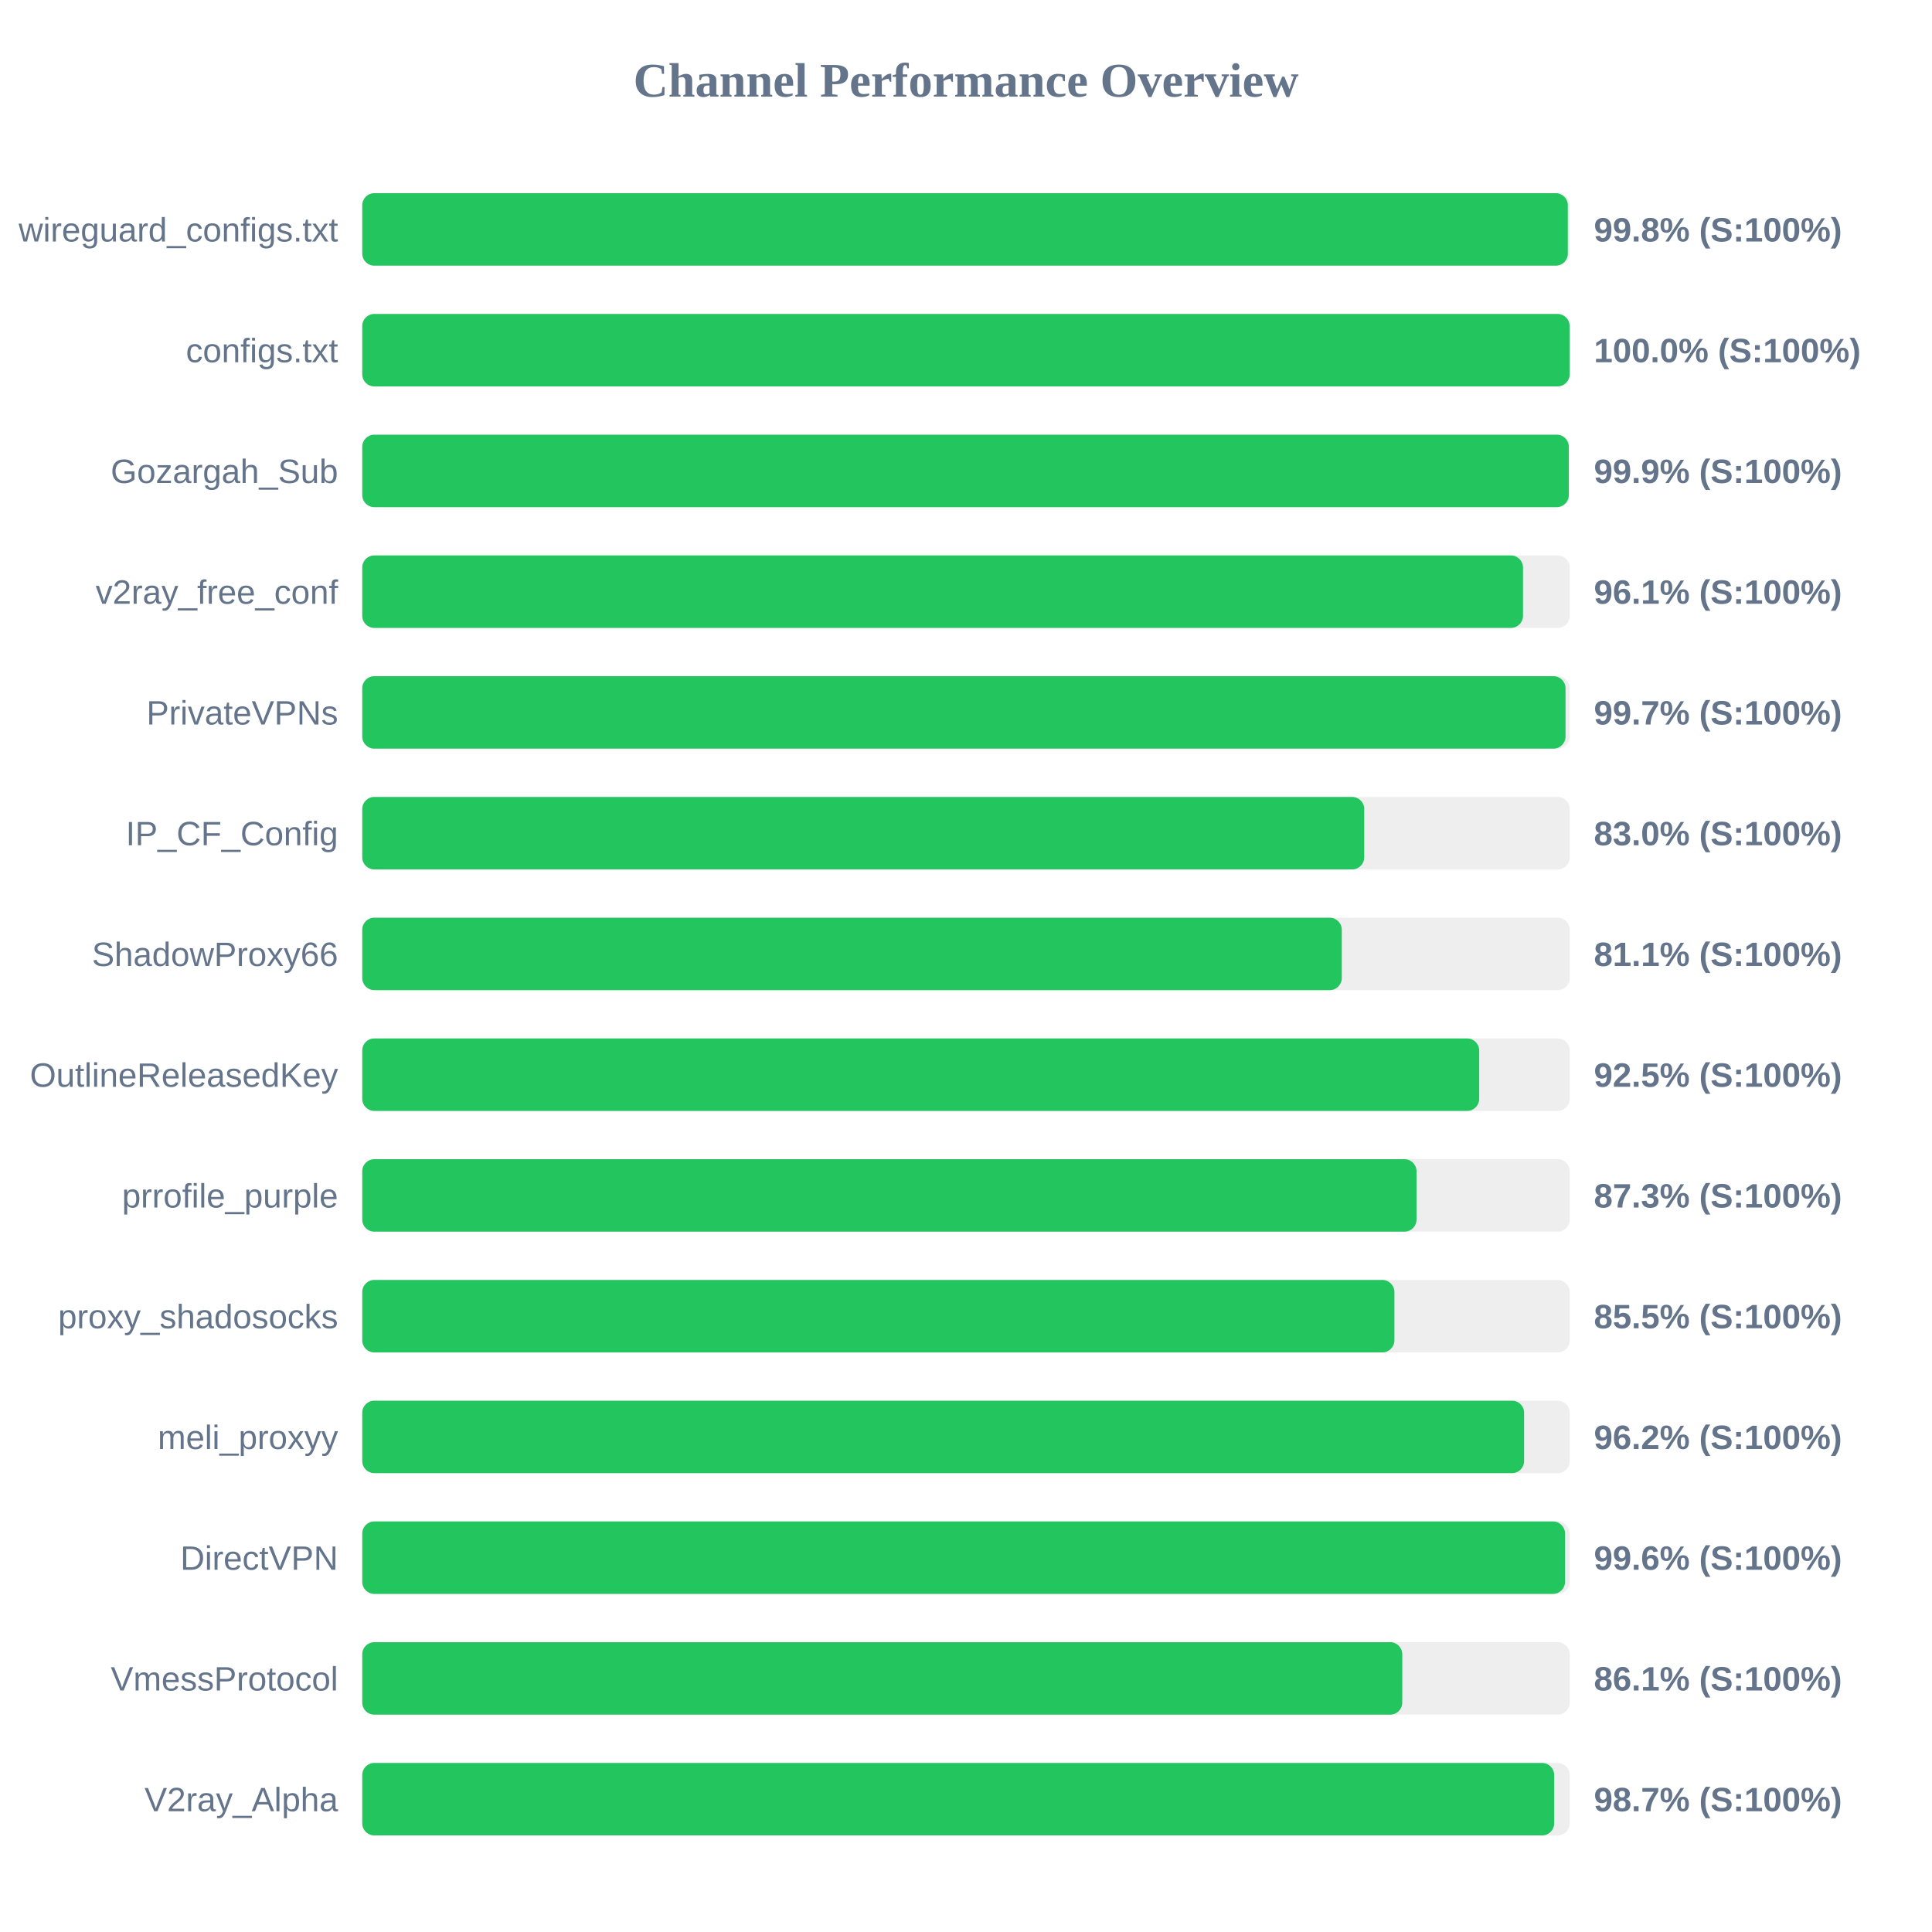
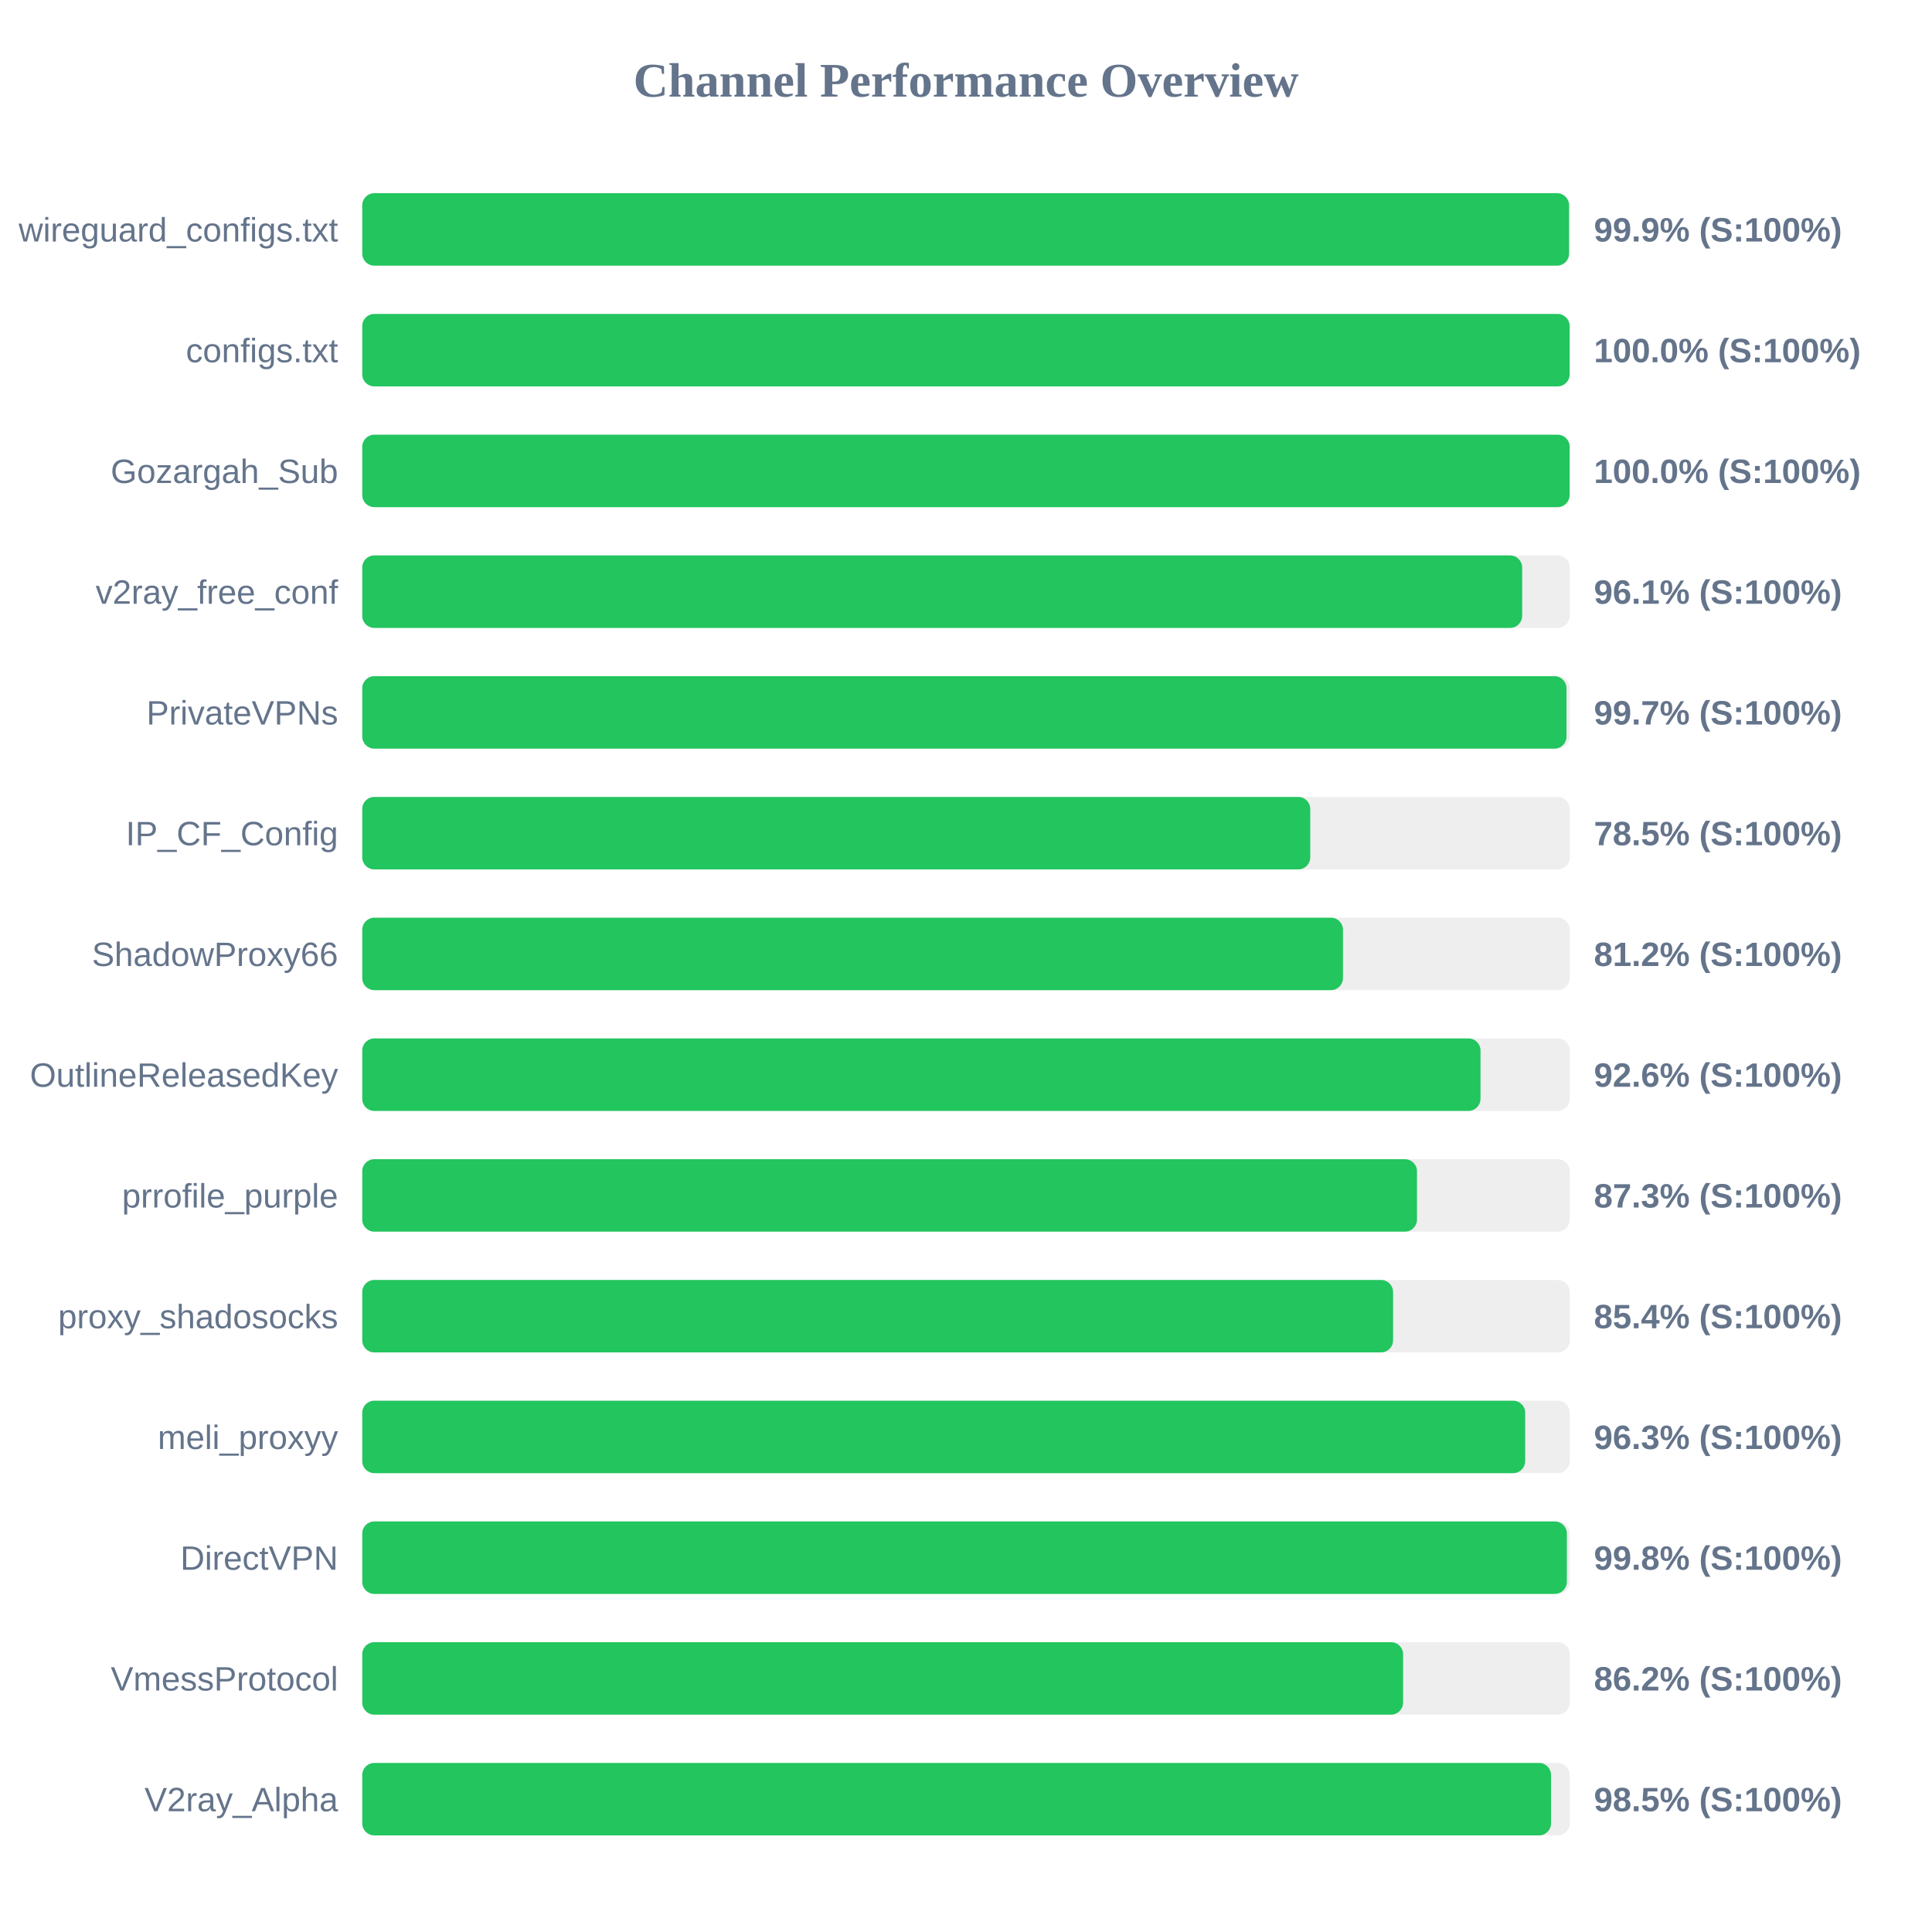
<svg xmlns="http://www.w3.org/2000/svg" width="800" height="800" version="1.1">
  <style>
        .row { font: 14px Arial; fill: #64748b; }
        .score { font: bold 14px Arial; fill: #64748b; }
    </style>
  <text x="400" y="40" text-anchor="middle" font-size="20px" font-weight="bold" fill="#64748b">Channel Performance Overview</text>
  <rect x="150" y="80" width="500" height="30" fill="#eee" rx="5" />
-   <rect x="150" y="80" width="499.2" height="30" fill="#22c55e" rx="5" />
+   <rect x="150" y="80" width="499.7" height="30" fill="#22c55e" rx="5" />
  <text x="140" y="100" text-anchor="end" class="row">wireguard_configs.txt</text>
-   <text x="660" y="100" text-anchor="start" class="score">99.8% (S:100%)</text>
+   <text x="660" y="100" text-anchor="start" class="score">99.9% (S:100%)</text>
  <rect x="150" y="130" width="500" height="30" fill="#eee" rx="5" />
  <rect x="150" y="130" width="499.95" height="30" fill="#22c55e" rx="5" />
  <text x="140" y="150" text-anchor="end" class="row">configs.txt</text>
  <text x="660" y="150" text-anchor="start" class="score">100.0% (S:100%)</text>
  <rect x="150" y="180" width="500" height="30" fill="#eee" rx="5" />
-   <rect x="150" y="180" width="499.6" height="30" fill="#22c55e" rx="5" />
+   <rect x="150" y="180" width="499.95" height="30" fill="#22c55e" rx="5" />
  <text x="140" y="200" text-anchor="end" class="row">Gozargah_Sub</text>
-   <text x="660" y="200" text-anchor="start" class="score">99.9% (S:100%)</text>
+   <text x="660" y="200" text-anchor="start" class="score">100.0% (S:100%)</text>
  <rect x="150" y="230" width="500" height="30" fill="#eee" rx="5" />
-   <rect x="150" y="230" width="480.65" height="30" fill="#22c55e" rx="5" />
+   <rect x="150" y="230" width="480.3" height="30" fill="#22c55e" rx="5" />
  <text x="140" y="250" text-anchor="end" class="row">v2ray_free_conf</text>
  <text x="660" y="250" text-anchor="start" class="score">96.1% (S:100%)</text>
  <rect x="150" y="280" width="500" height="30" fill="#eee" rx="5" />
-   <rect x="150" y="280" width="498.25" height="30" fill="#22c55e" rx="5" />
+   <rect x="150" y="280" width="498.65" height="30" fill="#22c55e" rx="5" />
  <text x="140" y="300" text-anchor="end" class="row">PrivateVPNs</text>
  <text x="660" y="300" text-anchor="start" class="score">99.7% (S:100%)</text>
  <rect x="150" y="330" width="500" height="30" fill="#eee" rx="5" />
-   <rect x="150" y="330" width="414.9" height="30" fill="#22c55e" rx="5" />
+   <rect x="150" y="330" width="392.55" height="30" fill="#22c55e" rx="5" />
  <text x="140" y="350" text-anchor="end" class="row">IP_CF_Config</text>
-   <text x="660" y="350" text-anchor="start" class="score">83.0% (S:100%)</text>
+   <text x="660" y="350" text-anchor="start" class="score">78.5% (S:100%)</text>
  <rect x="150" y="380" width="500" height="30" fill="#eee" rx="5" />
-   <rect x="150" y="380" width="405.6" height="30" fill="#22c55e" rx="5" />
+   <rect x="150" y="380" width="406.1" height="30" fill="#22c55e" rx="5" />
  <text x="140" y="400" text-anchor="end" class="row">ShadowProxy66</text>
-   <text x="660" y="400" text-anchor="start" class="score">81.1% (S:100%)</text>
+   <text x="660" y="400" text-anchor="start" class="score">81.2% (S:100%)</text>
  <rect x="150" y="430" width="500" height="30" fill="#eee" rx="5" />
-   <rect x="150" y="430" width="462.5" height="30" fill="#22c55e" rx="5" />
+   <rect x="150" y="430" width="463.05" height="30" fill="#22c55e" rx="5" />
  <text x="140" y="450" text-anchor="end" class="row">OutlineReleasedKey</text>
-   <text x="660" y="450" text-anchor="start" class="score">92.5% (S:100%)</text>
+   <text x="660" y="450" text-anchor="start" class="score">92.6% (S:100%)</text>
  <rect x="150" y="480" width="500" height="30" fill="#eee" rx="5" />
-   <rect x="150" y="480" width="436.55" height="30" fill="#22c55e" rx="5" />
+   <rect x="150" y="480" width="436.75" height="30" fill="#22c55e" rx="5" />
  <text x="140" y="500" text-anchor="end" class="row">prrofile_purple</text>
  <text x="660" y="500" text-anchor="start" class="score">87.3% (S:100%)</text>
  <rect x="150" y="530" width="500" height="30" fill="#eee" rx="5" />
-   <rect x="150" y="530" width="427.4" height="30" fill="#22c55e" rx="5" />
+   <rect x="150" y="530" width="426.85" height="30" fill="#22c55e" rx="5" />
  <text x="140" y="550" text-anchor="end" class="row">proxy_shadosocks</text>
-   <text x="660" y="550" text-anchor="start" class="score">85.5% (S:100%)</text>
+   <text x="660" y="550" text-anchor="start" class="score">85.4% (S:100%)</text>
  <rect x="150" y="580" width="500" height="30" fill="#eee" rx="5" />
-   <rect x="150" y="580" width="481.1" height="30" fill="#22c55e" rx="5" />
+   <rect x="150" y="580" width="481.55" height="30" fill="#22c55e" rx="5" />
  <text x="140" y="600" text-anchor="end" class="row">meli_proxyy</text>
-   <text x="660" y="600" text-anchor="start" class="score">96.2% (S:100%)</text>
+   <text x="660" y="600" text-anchor="start" class="score">96.3% (S:100%)</text>
  <rect x="150" y="630" width="500" height="30" fill="#eee" rx="5" />
-   <rect x="150" y="630" width="498.05" height="30" fill="#22c55e" rx="5" />
+   <rect x="150" y="630" width="498.8" height="30" fill="#22c55e" rx="5" />
  <text x="140" y="650" text-anchor="end" class="row">DirectVPN</text>
-   <text x="660" y="650" text-anchor="start" class="score">99.6% (S:100%)</text>
+   <text x="660" y="650" text-anchor="start" class="score">99.8% (S:100%)</text>
  <rect x="150" y="680" width="500" height="30" fill="#eee" rx="5" />
-   <rect x="150" y="680" width="430.65" height="30" fill="#22c55e" rx="5" />
+   <rect x="150" y="680" width="431.0" height="30" fill="#22c55e" rx="5" />
  <text x="140" y="700" text-anchor="end" class="row">VmessProtocol</text>
-   <text x="660" y="700" text-anchor="start" class="score">86.1% (S:100%)</text>
+   <text x="660" y="700" text-anchor="start" class="score">86.2% (S:100%)</text>
  <rect x="150" y="730" width="500" height="30" fill="#eee" rx="5" />
-   <rect x="150" y="730" width="493.55" height="30" fill="#22c55e" rx="5" />
+   <rect x="150" y="730" width="492.25" height="30" fill="#22c55e" rx="5" />
  <text x="140" y="750" text-anchor="end" class="row">V2ray_Alpha</text>
-   <text x="660" y="750" text-anchor="start" class="score">98.7% (S:100%)</text>
+   <text x="660" y="750" text-anchor="start" class="score">98.5% (S:100%)</text>
</svg>
